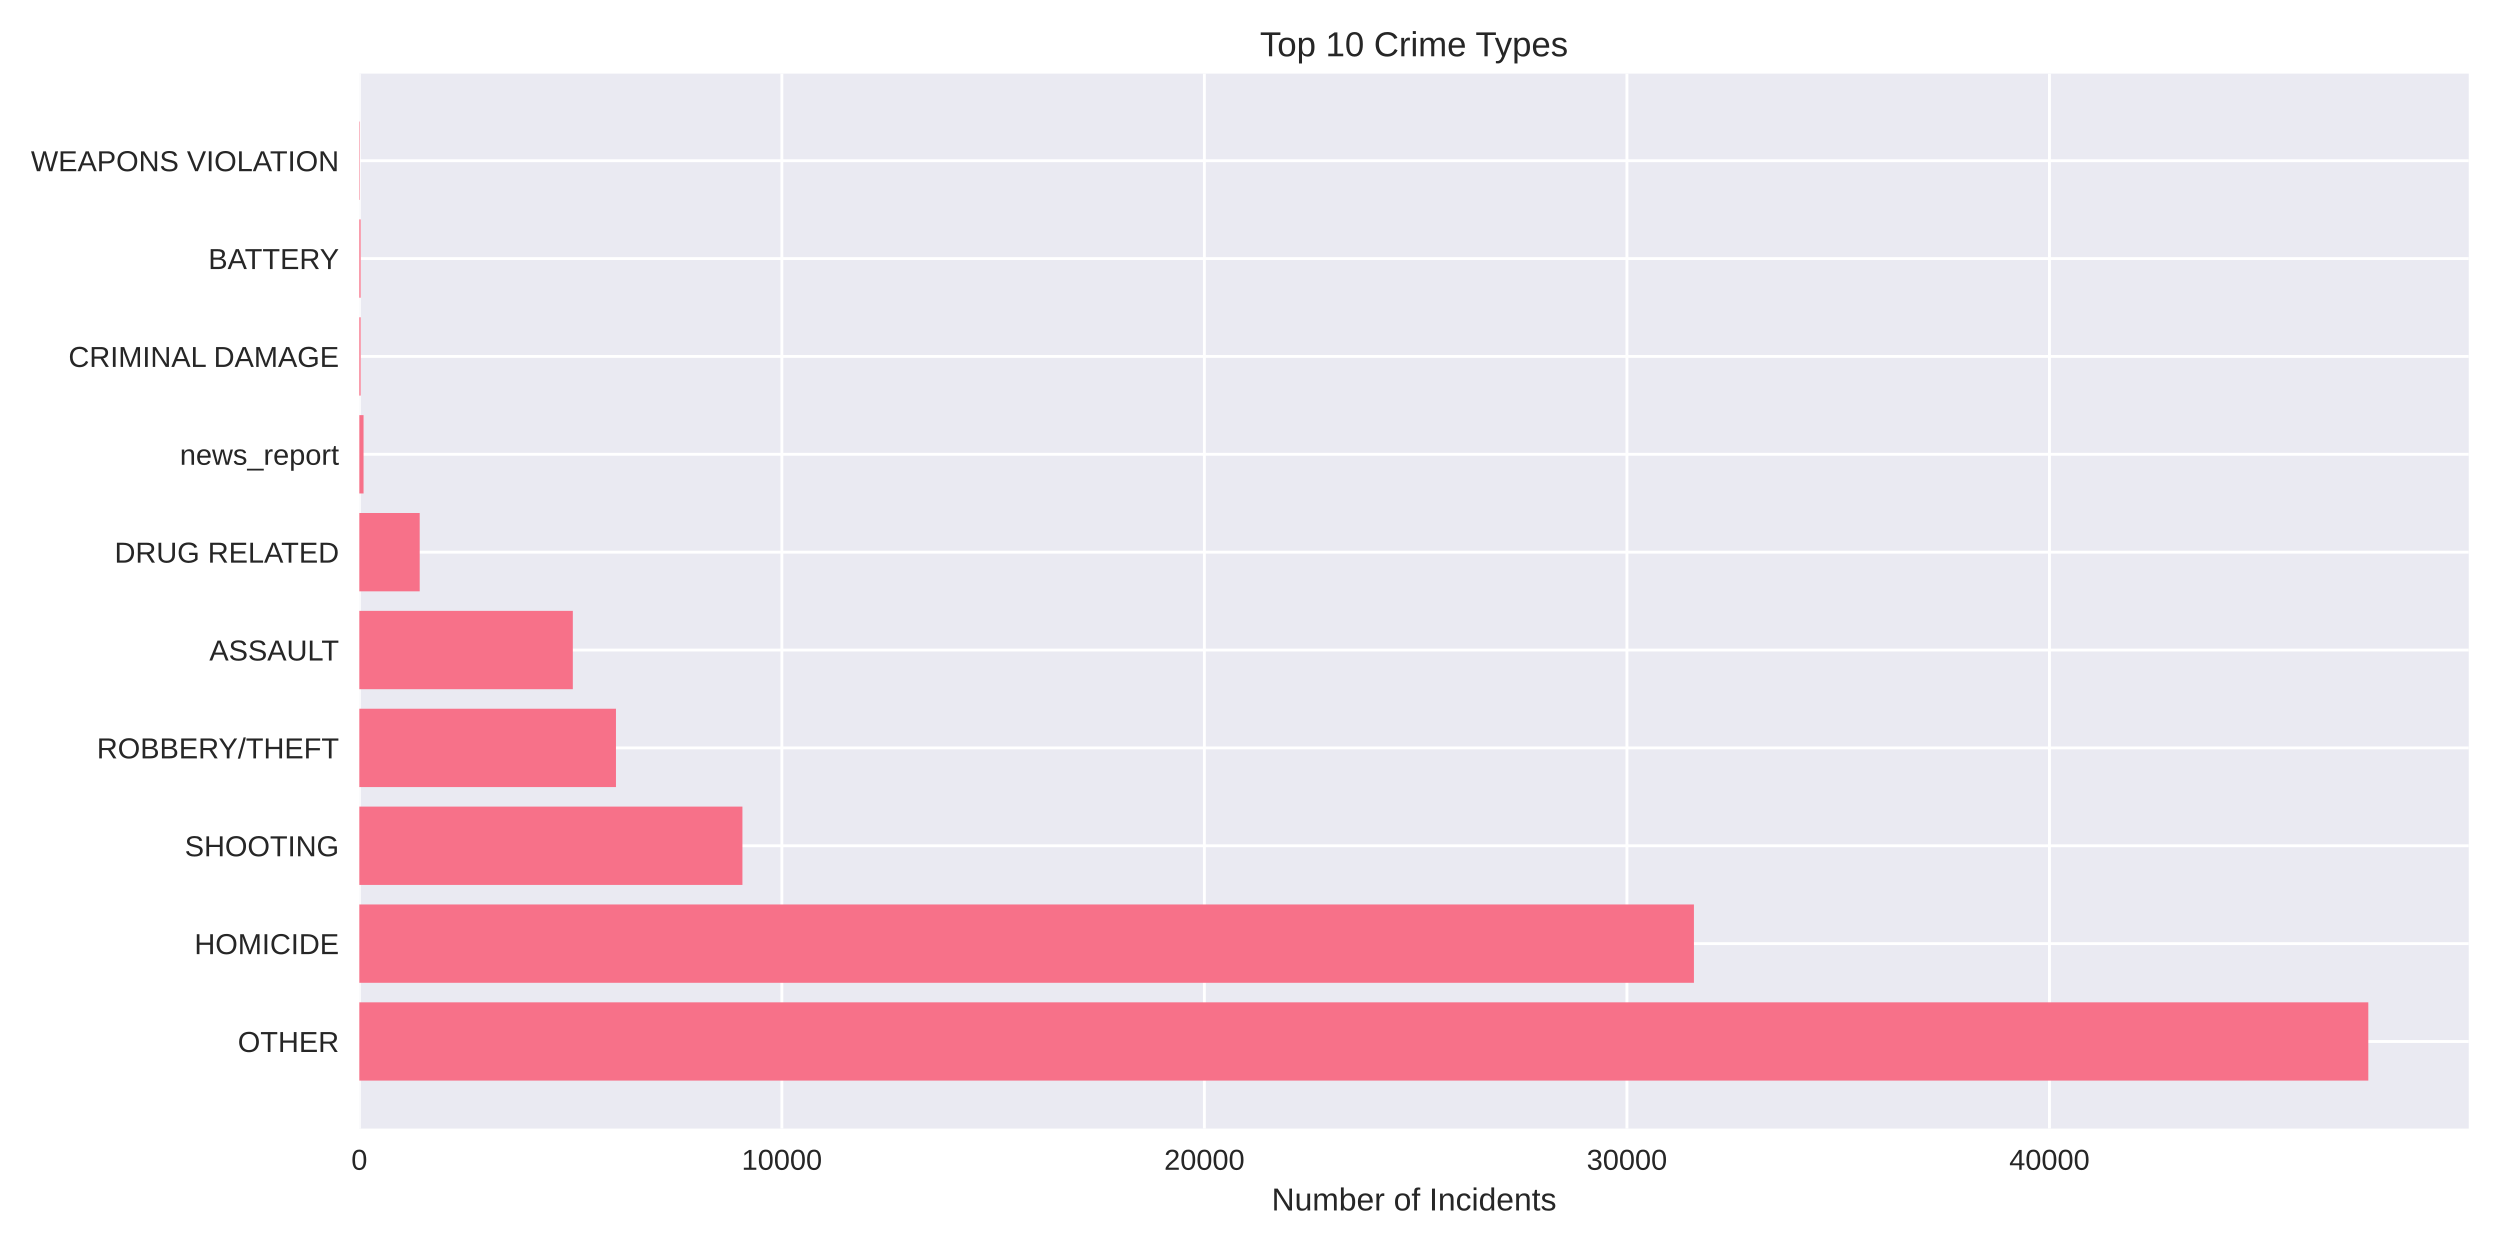
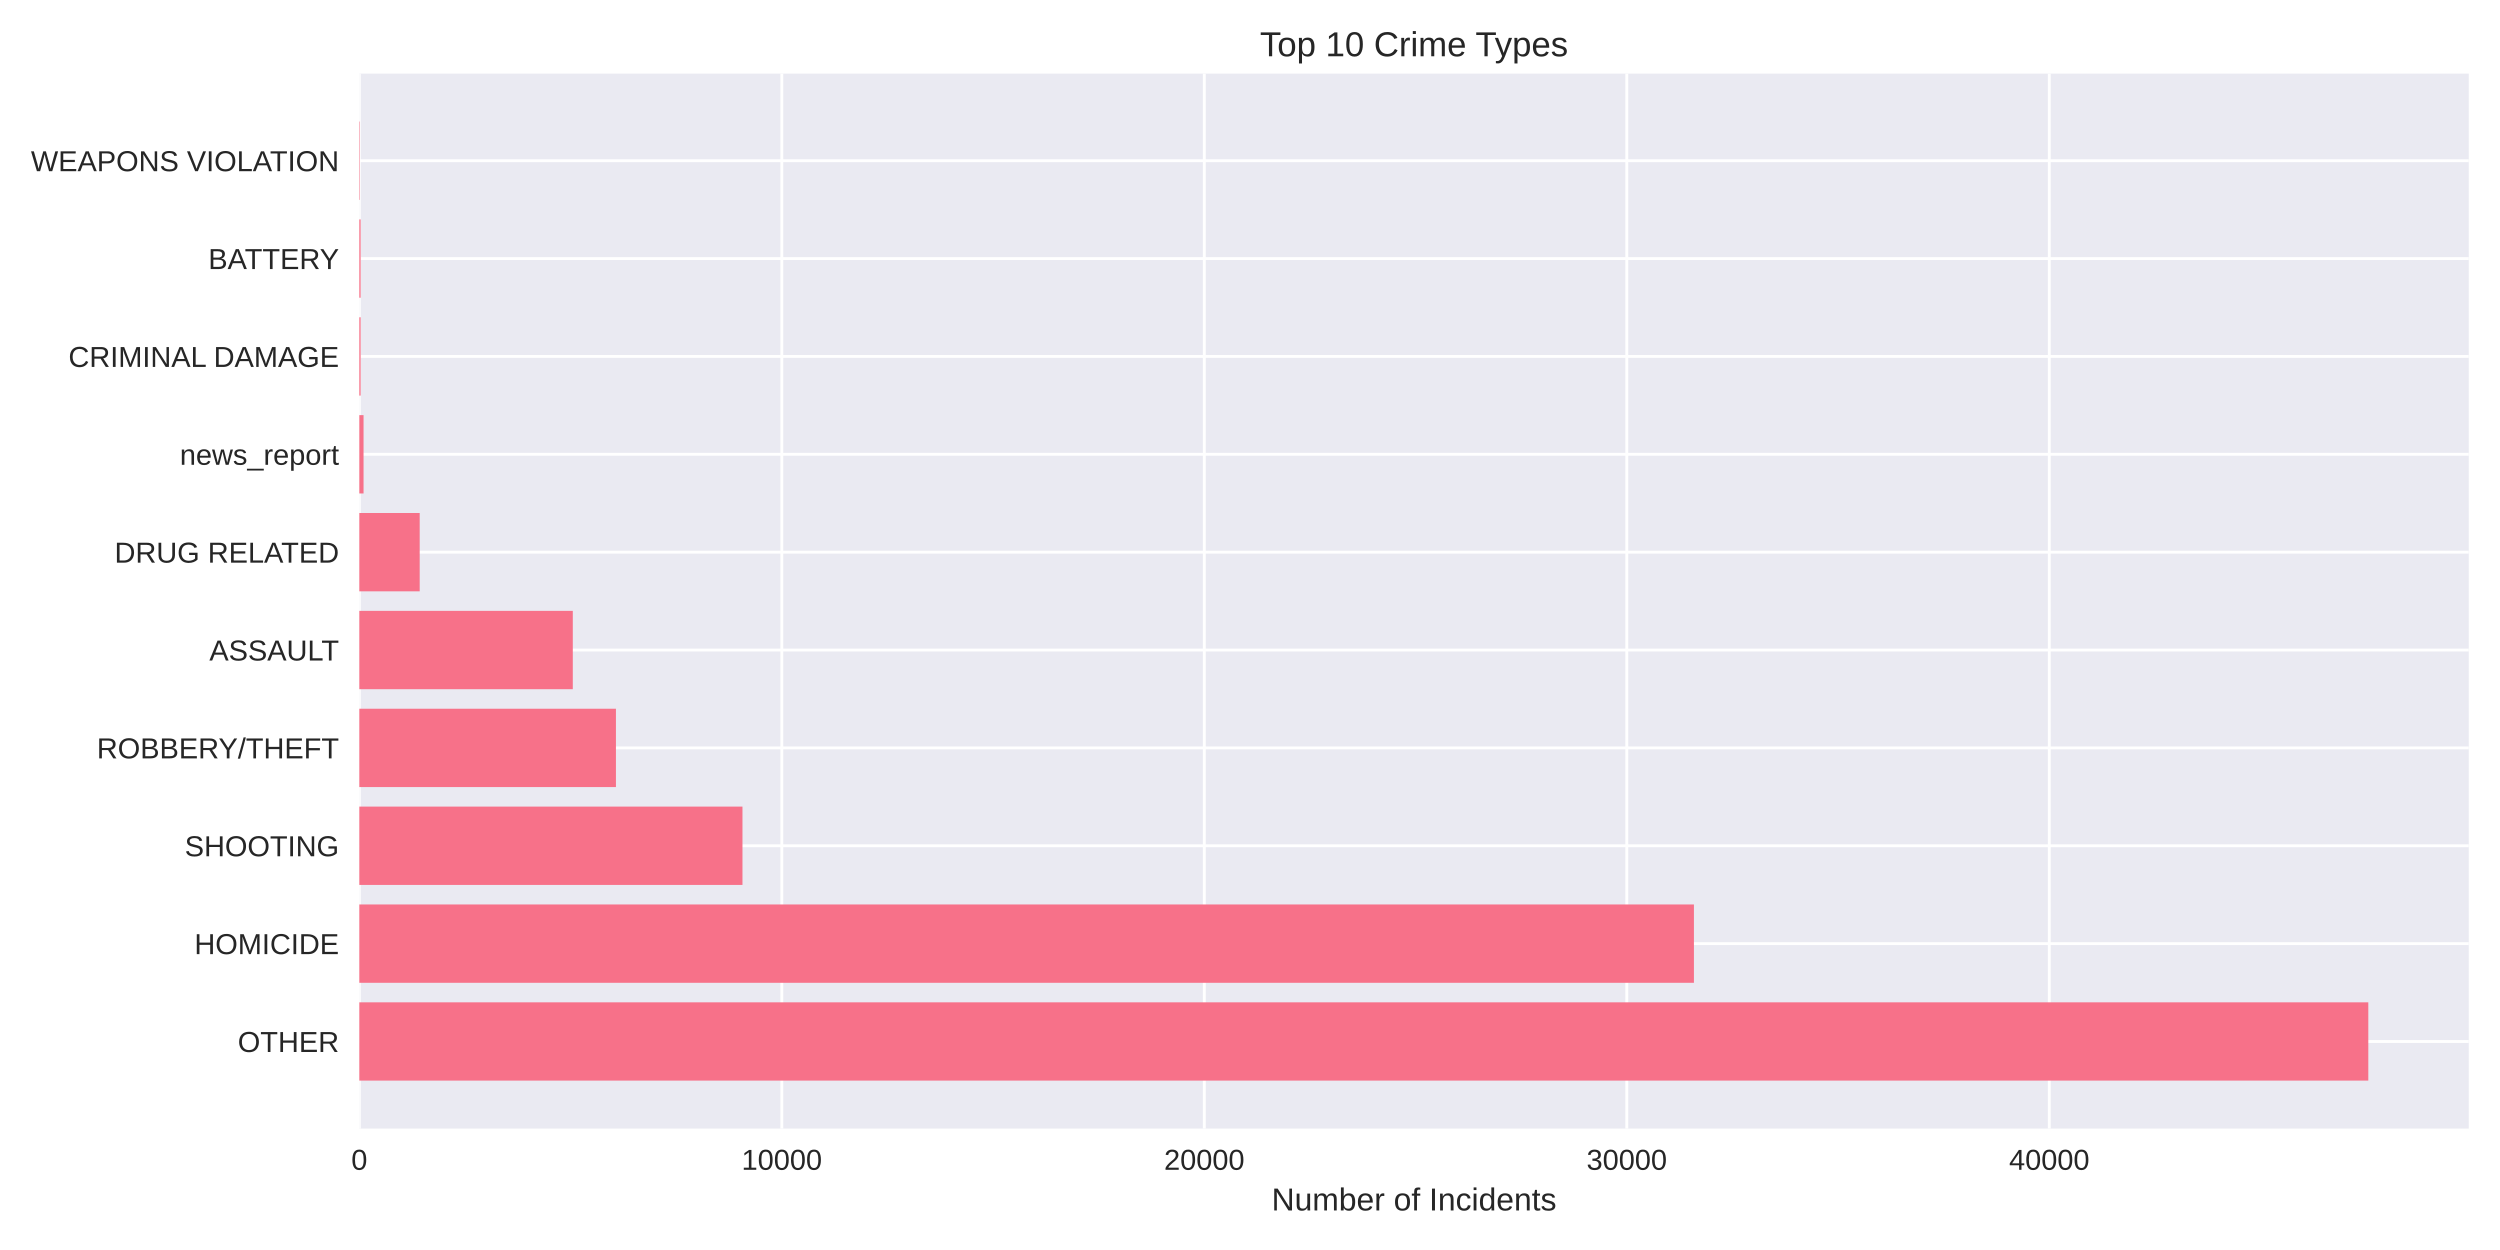
<svg xmlns="http://www.w3.org/2000/svg" width="864pt" height="432pt" viewBox="0 0 864 432" version="1.1">
  <defs>
    <style type="text/css">*{stroke-linejoin: round; stroke-linecap: butt}</style>
  </defs>
  <g id="figure_1">
    <g id="patch_1">
      <path d="M 0 432  L 864 432  L 864 0  L 0 0  z " style="fill: #ffffff" />
    </g>
    <g id="axes_1">
      <g id="patch_2">
        <path d="M 124.18 390.04  L 853.2 390.04  L 853.2 25.44  L 124.18 25.44  z " style="fill: #eaeaf2" />
      </g>
      <g id="matplotlib.axis_1">
        <g id="xtick_1">
          <g id="line2d_1">
-             <path d="M 124.18 390.04  L 124.18 25.44  " clip-path="url(#pe644e596be)" style="fill: none; stroke: #ffffff; stroke-linecap: round" />
+             <path d="M 124.18 390.04  L 124.18 25.44  " clip-path="url(#p14ac4c01b9)" style="fill: none; stroke: #ffffff; stroke-linecap: round" />
          </g>
          <g id="line2d_2" />
          <g id="text_1">
            <text style="fill: #262626; font: 10px 'Arial', 'Liberation Sans', 'DejaVu Sans', 'Bitstream Vera Sans', sans-serif; text-anchor: middle" x="124.18" y="404.287" transform="rotate(-0 124.18 404.2869)">0</text>
          </g>
        </g>
        <g id="xtick_2">
          <g id="line2d_3">
-             <path d="M 270.208 390.04  L 270.208 25.44  " clip-path="url(#pe644e596be)" style="fill: none; stroke: #ffffff; stroke-linecap: round" />
+             <path d="M 270.193 390.04  L 270.193 25.44  " clip-path="url(#p14ac4c01b9)" style="fill: none; stroke: #ffffff; stroke-linecap: round" />
          </g>
          <g id="line2d_4" />
          <g id="text_2">
-             <text style="fill: #262626; font: 10px 'Arial', 'Liberation Sans', 'DejaVu Sans', 'Bitstream Vera Sans', sans-serif; text-anchor: middle" x="270.208" y="404.287" transform="rotate(-0 270.208 404.2869)">10000</text>
+             <text style="fill: #262626; font: 10px 'Arial', 'Liberation Sans', 'DejaVu Sans', 'Bitstream Vera Sans', sans-serif; text-anchor: middle" x="270.193" y="404.287" transform="rotate(-0 270.1927 404.2869)">10000</text>
          </g>
        </g>
        <g id="xtick_3">
          <g id="line2d_5">
-             <path d="M 416.236 390.04  L 416.236 25.44  " clip-path="url(#pe644e596be)" style="fill: none; stroke: #ffffff; stroke-linecap: round" />
+             <path d="M 416.205 390.04  L 416.205 25.44  " clip-path="url(#p14ac4c01b9)" style="fill: none; stroke: #ffffff; stroke-linecap: round" />
          </g>
          <g id="line2d_6" />
          <g id="text_3">
-             <text style="fill: #262626; font: 10px 'Arial', 'Liberation Sans', 'DejaVu Sans', 'Bitstream Vera Sans', sans-serif; text-anchor: middle" x="416.236" y="404.287" transform="rotate(-0 416.236 404.2869)">20000</text>
+             <text style="fill: #262626; font: 10px 'Arial', 'Liberation Sans', 'DejaVu Sans', 'Bitstream Vera Sans', sans-serif; text-anchor: middle" x="416.205" y="404.287" transform="rotate(-0 416.2053 404.2869)">20000</text>
          </g>
        </g>
        <g id="xtick_4">
          <g id="line2d_7">
-             <path d="M 562.264 390.04  L 562.264 25.44  " clip-path="url(#pe644e596be)" style="fill: none; stroke: #ffffff; stroke-linecap: round" />
+             <path d="M 562.218 390.04  L 562.218 25.44  " clip-path="url(#p14ac4c01b9)" style="fill: none; stroke: #ffffff; stroke-linecap: round" />
          </g>
          <g id="line2d_8" />
          <g id="text_4">
-             <text style="fill: #262626; font: 10px 'Arial', 'Liberation Sans', 'DejaVu Sans', 'Bitstream Vera Sans', sans-serif; text-anchor: middle" x="562.264" y="404.287" transform="rotate(-0 562.264 404.2869)">30000</text>
+             <text style="fill: #262626; font: 10px 'Arial', 'Liberation Sans', 'DejaVu Sans', 'Bitstream Vera Sans', sans-serif; text-anchor: middle" x="562.218" y="404.287" transform="rotate(-0 562.218 404.2869)">30000</text>
          </g>
        </g>
        <g id="xtick_5">
          <g id="line2d_9">
-             <path d="M 708.292 390.04  L 708.292 25.44  " clip-path="url(#pe644e596be)" style="fill: none; stroke: #ffffff; stroke-linecap: round" />
+             <path d="M 708.231 390.04  L 708.231 25.44  " clip-path="url(#p14ac4c01b9)" style="fill: none; stroke: #ffffff; stroke-linecap: round" />
          </g>
          <g id="line2d_10" />
          <g id="text_5">
-             <text style="fill: #262626; font: 10px 'Arial', 'Liberation Sans', 'DejaVu Sans', 'Bitstream Vera Sans', sans-serif; text-anchor: middle" x="708.292" y="404.287" transform="rotate(-0 708.292 404.2869)">40000</text>
+             <text style="fill: #262626; font: 10px 'Arial', 'Liberation Sans', 'DejaVu Sans', 'Bitstream Vera Sans', sans-serif; text-anchor: middle" x="708.231" y="404.287" transform="rotate(-0 708.2306 404.2869)">40000</text>
          </g>
        </g>
        <g id="text_6">
          <text style="fill: #262626; font: 11px 'Arial', 'Liberation Sans', 'DejaVu Sans', 'Bitstream Vera Sans', sans-serif; text-anchor: middle" x="488.69" y="418.333" transform="rotate(-0 488.69 418.3334)">Number of Incidents</text>
        </g>
      </g>
      <g id="matplotlib.axis_2">
        <g id="ytick_1">
          <g id="line2d_11">
-             <path d="M 124.18 359.939  L 853.2 359.939  " clip-path="url(#pe644e596be)" style="fill: none; stroke: #ffffff; stroke-linecap: round" />
+             <path d="M 124.18 359.939  L 853.2 359.939  " clip-path="url(#p14ac4c01b9)" style="fill: none; stroke: #ffffff; stroke-linecap: round" />
          </g>
          <g id="line2d_12" />
          <g id="text_7">
            <text style="fill: #262626; font: 10px 'Arial', 'Liberation Sans', 'DejaVu Sans', 'Bitstream Vera Sans', sans-serif; text-anchor: end" x="117.18" y="363.562" transform="rotate(-0 117.18 363.562)">OTHER</text>
          </g>
        </g>
        <g id="ytick_2">
          <g id="line2d_13">
-             <path d="M 124.18 326.117  L 853.2 326.117  " clip-path="url(#pe644e596be)" style="fill: none; stroke: #ffffff; stroke-linecap: round" />
+             <path d="M 124.18 326.117  L 853.2 326.117  " clip-path="url(#p14ac4c01b9)" style="fill: none; stroke: #ffffff; stroke-linecap: round" />
          </g>
          <g id="line2d_14" />
          <g id="text_8">
            <text style="fill: #262626; font: 10px 'Arial', 'Liberation Sans', 'DejaVu Sans', 'Bitstream Vera Sans', sans-serif; text-anchor: end" x="117.18" y="329.74" transform="rotate(-0 117.18 329.7401)">HOMICIDE</text>
          </g>
        </g>
        <g id="ytick_3">
          <g id="line2d_15">
-             <path d="M 124.18 292.295  L 853.2 292.295  " clip-path="url(#pe644e596be)" style="fill: none; stroke: #ffffff; stroke-linecap: round" />
+             <path d="M 124.18 292.295  L 853.2 292.295  " clip-path="url(#p14ac4c01b9)" style="fill: none; stroke: #ffffff; stroke-linecap: round" />
          </g>
          <g id="line2d_16" />
          <g id="text_9">
            <text style="fill: #262626; font: 10px 'Arial', 'Liberation Sans', 'DejaVu Sans', 'Bitstream Vera Sans', sans-serif; text-anchor: end" x="117.18" y="295.918" transform="rotate(-0 117.18 295.9182)">SHOOTING</text>
          </g>
        </g>
        <g id="ytick_4">
          <g id="line2d_17">
-             <path d="M 124.18 258.473  L 853.2 258.473  " clip-path="url(#pe644e596be)" style="fill: none; stroke: #ffffff; stroke-linecap: round" />
+             <path d="M 124.18 258.473  L 853.2 258.473  " clip-path="url(#p14ac4c01b9)" style="fill: none; stroke: #ffffff; stroke-linecap: round" />
          </g>
          <g id="line2d_18" />
          <g id="text_10">
            <text style="fill: #262626; font: 10px 'Arial', 'Liberation Sans', 'DejaVu Sans', 'Bitstream Vera Sans', sans-serif; text-anchor: end" x="117.18" y="262.096" transform="rotate(-0 117.18 262.0963)">ROBBERY/THEFT</text>
          </g>
        </g>
        <g id="ytick_5">
          <g id="line2d_19">
-             <path d="M 124.18 224.651  L 853.2 224.651  " clip-path="url(#pe644e596be)" style="fill: none; stroke: #ffffff; stroke-linecap: round" />
+             <path d="M 124.18 224.651  L 853.2 224.651  " clip-path="url(#p14ac4c01b9)" style="fill: none; stroke: #ffffff; stroke-linecap: round" />
          </g>
          <g id="line2d_20" />
          <g id="text_11">
            <text style="fill: #262626; font: 10px 'Arial', 'Liberation Sans', 'DejaVu Sans', 'Bitstream Vera Sans', sans-serif; text-anchor: end" x="117.18" y="228.274" transform="rotate(-0 117.18 228.2744)">ASSAULT</text>
          </g>
        </g>
        <g id="ytick_6">
          <g id="line2d_21">
-             <path d="M 124.18 190.829  L 853.2 190.829  " clip-path="url(#pe644e596be)" style="fill: none; stroke: #ffffff; stroke-linecap: round" />
+             <path d="M 124.18 190.829  L 853.2 190.829  " clip-path="url(#p14ac4c01b9)" style="fill: none; stroke: #ffffff; stroke-linecap: round" />
          </g>
          <g id="line2d_22" />
          <g id="text_12">
            <text style="fill: #262626; font: 10px 'Arial', 'Liberation Sans', 'DejaVu Sans', 'Bitstream Vera Sans', sans-serif; text-anchor: end" x="117.18" y="194.452" transform="rotate(-0 117.18 194.4525)">DRUG RELATED</text>
          </g>
        </g>
        <g id="ytick_7">
          <g id="line2d_23">
-             <path d="M 124.18 157.007  L 853.2 157.007  " clip-path="url(#pe644e596be)" style="fill: none; stroke: #ffffff; stroke-linecap: round" />
+             <path d="M 124.18 157.007  L 853.2 157.007  " clip-path="url(#p14ac4c01b9)" style="fill: none; stroke: #ffffff; stroke-linecap: round" />
          </g>
          <g id="line2d_24" />
          <g id="text_13">
            <text style="fill: #262626; font: 10px 'Arial', 'Liberation Sans', 'DejaVu Sans', 'Bitstream Vera Sans', sans-serif; text-anchor: end" x="117.18" y="160.631" transform="rotate(-0 117.18 160.6306)">news_report</text>
          </g>
        </g>
        <g id="ytick_8">
          <g id="line2d_25">
-             <path d="M 124.18 123.185  L 853.2 123.185  " clip-path="url(#pe644e596be)" style="fill: none; stroke: #ffffff; stroke-linecap: round" />
+             <path d="M 124.18 123.185  L 853.2 123.185  " clip-path="url(#p14ac4c01b9)" style="fill: none; stroke: #ffffff; stroke-linecap: round" />
          </g>
          <g id="line2d_26" />
          <g id="text_14">
            <text style="fill: #262626; font: 10px 'Arial', 'Liberation Sans', 'DejaVu Sans', 'Bitstream Vera Sans', sans-serif; text-anchor: end" x="117.18" y="126.809" transform="rotate(-0 117.18 126.8087)">CRIMINAL DAMAGE</text>
          </g>
        </g>
        <g id="ytick_9">
          <g id="line2d_27">
-             <path d="M 124.18 89.363  L 853.2 89.363  " clip-path="url(#pe644e596be)" style="fill: none; stroke: #ffffff; stroke-linecap: round" />
+             <path d="M 124.18 89.363  L 853.2 89.363  " clip-path="url(#p14ac4c01b9)" style="fill: none; stroke: #ffffff; stroke-linecap: round" />
          </g>
          <g id="line2d_28" />
          <g id="text_15">
            <text style="fill: #262626; font: 10px 'Arial', 'Liberation Sans', 'DejaVu Sans', 'Bitstream Vera Sans', sans-serif; text-anchor: end" x="117.18" y="92.987" transform="rotate(-0 117.18 92.98681)">BATTERY</text>
          </g>
        </g>
        <g id="ytick_10">
          <g id="line2d_29">
-             <path d="M 124.18 55.541  L 853.2 55.541  " clip-path="url(#pe644e596be)" style="fill: none; stroke: #ffffff; stroke-linecap: round" />
+             <path d="M 124.18 55.541  L 853.2 55.541  " clip-path="url(#p14ac4c01b9)" style="fill: none; stroke: #ffffff; stroke-linecap: round" />
          </g>
          <g id="line2d_30" />
          <g id="text_16">
            <text style="fill: #262626; font: 10px 'Arial', 'Liberation Sans', 'DejaVu Sans', 'Bitstream Vera Sans', sans-serif; text-anchor: end" x="117.18" y="59.165" transform="rotate(-0 117.18 59.16492)">WEAPONS VIOLATION</text>
          </g>
        </g>
      </g>
      <g id="patch_3">
-         <path d="M 124.18 373.467  L 818.485 373.467  L 818.485 346.41  L 124.18 346.41  z " clip-path="url(#pe644e596be)" style="fill: #f77189" />
+         <path d="M 124.18 373.467  L 818.485 373.467  L 818.485 346.41  L 124.18 346.41  z " clip-path="url(#p14ac4c01b9)" style="fill: #f77189" />
      </g>
      <g id="patch_4">
-         <path d="M 124.18 339.645  L 585.424 339.645  L 585.424 312.588  L 124.18 312.588  z " clip-path="url(#pe644e596be)" style="fill: #f77189" />
+         <path d="M 124.18 339.645  L 585.419 339.645  L 585.419 312.588  L 124.18 312.588  z " clip-path="url(#p14ac4c01b9)" style="fill: #f77189" />
      </g>
      <g id="patch_5">
-         <path d="M 124.18 305.823  L 256.584 305.823  L 256.584 278.766  L 124.18 278.766  z " clip-path="url(#pe644e596be)" style="fill: #f77189" />
+         <path d="M 124.18 305.823  L 256.599 305.823  L 256.599 278.766  L 124.18 278.766  z " clip-path="url(#p14ac4c01b9)" style="fill: #f77189" />
      </g>
      <g id="patch_6">
-         <path d="M 124.18 272.002  L 212.877 272.002  L 212.877 244.944  L 124.18 244.944  z " clip-path="url(#pe644e596be)" style="fill: #f77189" />
+         <path d="M 124.18 272.002  L 212.868 272.002  L 212.868 244.944  L 124.18 244.944  z " clip-path="url(#p14ac4c01b9)" style="fill: #f77189" />
      </g>
      <g id="patch_7">
-         <path d="M 124.18 238.18  L 197.968 238.18  L 197.968 211.122  L 124.18 211.122  z " clip-path="url(#pe644e596be)" style="fill: #f77189" />
+         <path d="M 124.18 238.18  L 197.96 238.18  L 197.96 211.122  L 124.18 211.122  z " clip-path="url(#p14ac4c01b9)" style="fill: #f77189" />
      </g>
      <g id="patch_8">
-         <path d="M 124.18 204.358  L 145.047 204.358  L 145.047 177.3  L 124.18 177.3  z " clip-path="url(#pe644e596be)" style="fill: #f77189" />
+         <path d="M 124.18 204.358  L 145.045 204.358  L 145.045 177.3  L 124.18 177.3  z " clip-path="url(#p14ac4c01b9)" style="fill: #f77189" />
      </g>
      <g id="patch_9">
-         <path d="M 124.18 170.536  L 125.64 170.536  L 125.64 143.478  L 124.18 143.478  z " clip-path="url(#pe644e596be)" style="fill: #f77189" />
+         <path d="M 124.18 170.536  L 125.64 170.536  L 125.64 143.478  L 124.18 143.478  z " clip-path="url(#p14ac4c01b9)" style="fill: #f77189" />
      </g>
      <g id="patch_10">
-         <path d="M 124.18 136.714  L 124.633 136.714  L 124.633 109.657  L 124.18 109.657  z " clip-path="url(#pe644e596be)" style="fill: #f77189" />
+         <path d="M 124.18 136.714  L 124.633 136.714  L 124.633 109.657  L 124.18 109.657  z " clip-path="url(#p14ac4c01b9)" style="fill: #f77189" />
      </g>
      <g id="patch_11">
-         <path d="M 124.18 102.892  L 124.633 102.892  L 124.633 75.835  L 124.18 75.835  z " clip-path="url(#pe644e596be)" style="fill: #f77189" />
+         <path d="M 124.18 102.892  L 124.633 102.892  L 124.633 75.835  L 124.18 75.835  z " clip-path="url(#p14ac4c01b9)" style="fill: #f77189" />
      </g>
      <g id="patch_12">
-         <path d="M 124.18 69.07  L 124.341 69.07  L 124.341 42.013  L 124.18 42.013  z " clip-path="url(#pe644e596be)" style="fill: #f77189" />
+         <path d="M 124.18 69.07  L 124.341 69.07  L 124.341 42.013  L 124.18 42.013  z " clip-path="url(#p14ac4c01b9)" style="fill: #f77189" />
      </g>
      <g id="patch_13">
        <path d="M 124.18 390.04  L 124.18 25.44  " style="fill: none" />
      </g>
      <g id="patch_14">
        <path d="M 853.2 390.04  L 853.2 25.44  " style="fill: none" />
      </g>
      <g id="patch_15">
        <path d="M 124.18 390.04  L 853.2 390.04  " style="fill: none" />
      </g>
      <g id="patch_16">
        <path d="M 124.18 25.44  L 853.2 25.44  " style="fill: none" />
      </g>
      <g id="text_17">
        <text style="fill: #262626; font: 12px 'Arial', 'Liberation Sans', 'DejaVu Sans', 'Bitstream Vera Sans', sans-serif; text-anchor: middle" x="488.69" y="19.44" transform="rotate(-0 488.69 19.44)">Top 10 Crime Types</text>
      </g>
    </g>
  </g>
  <defs>
-     <clipPath id="pe644e596be">
+     <clipPath id="p14ac4c01b9">
      <rect x="124.18" y="25.44" width="729.02" height="364.6" />
    </clipPath>
  </defs>
</svg>
